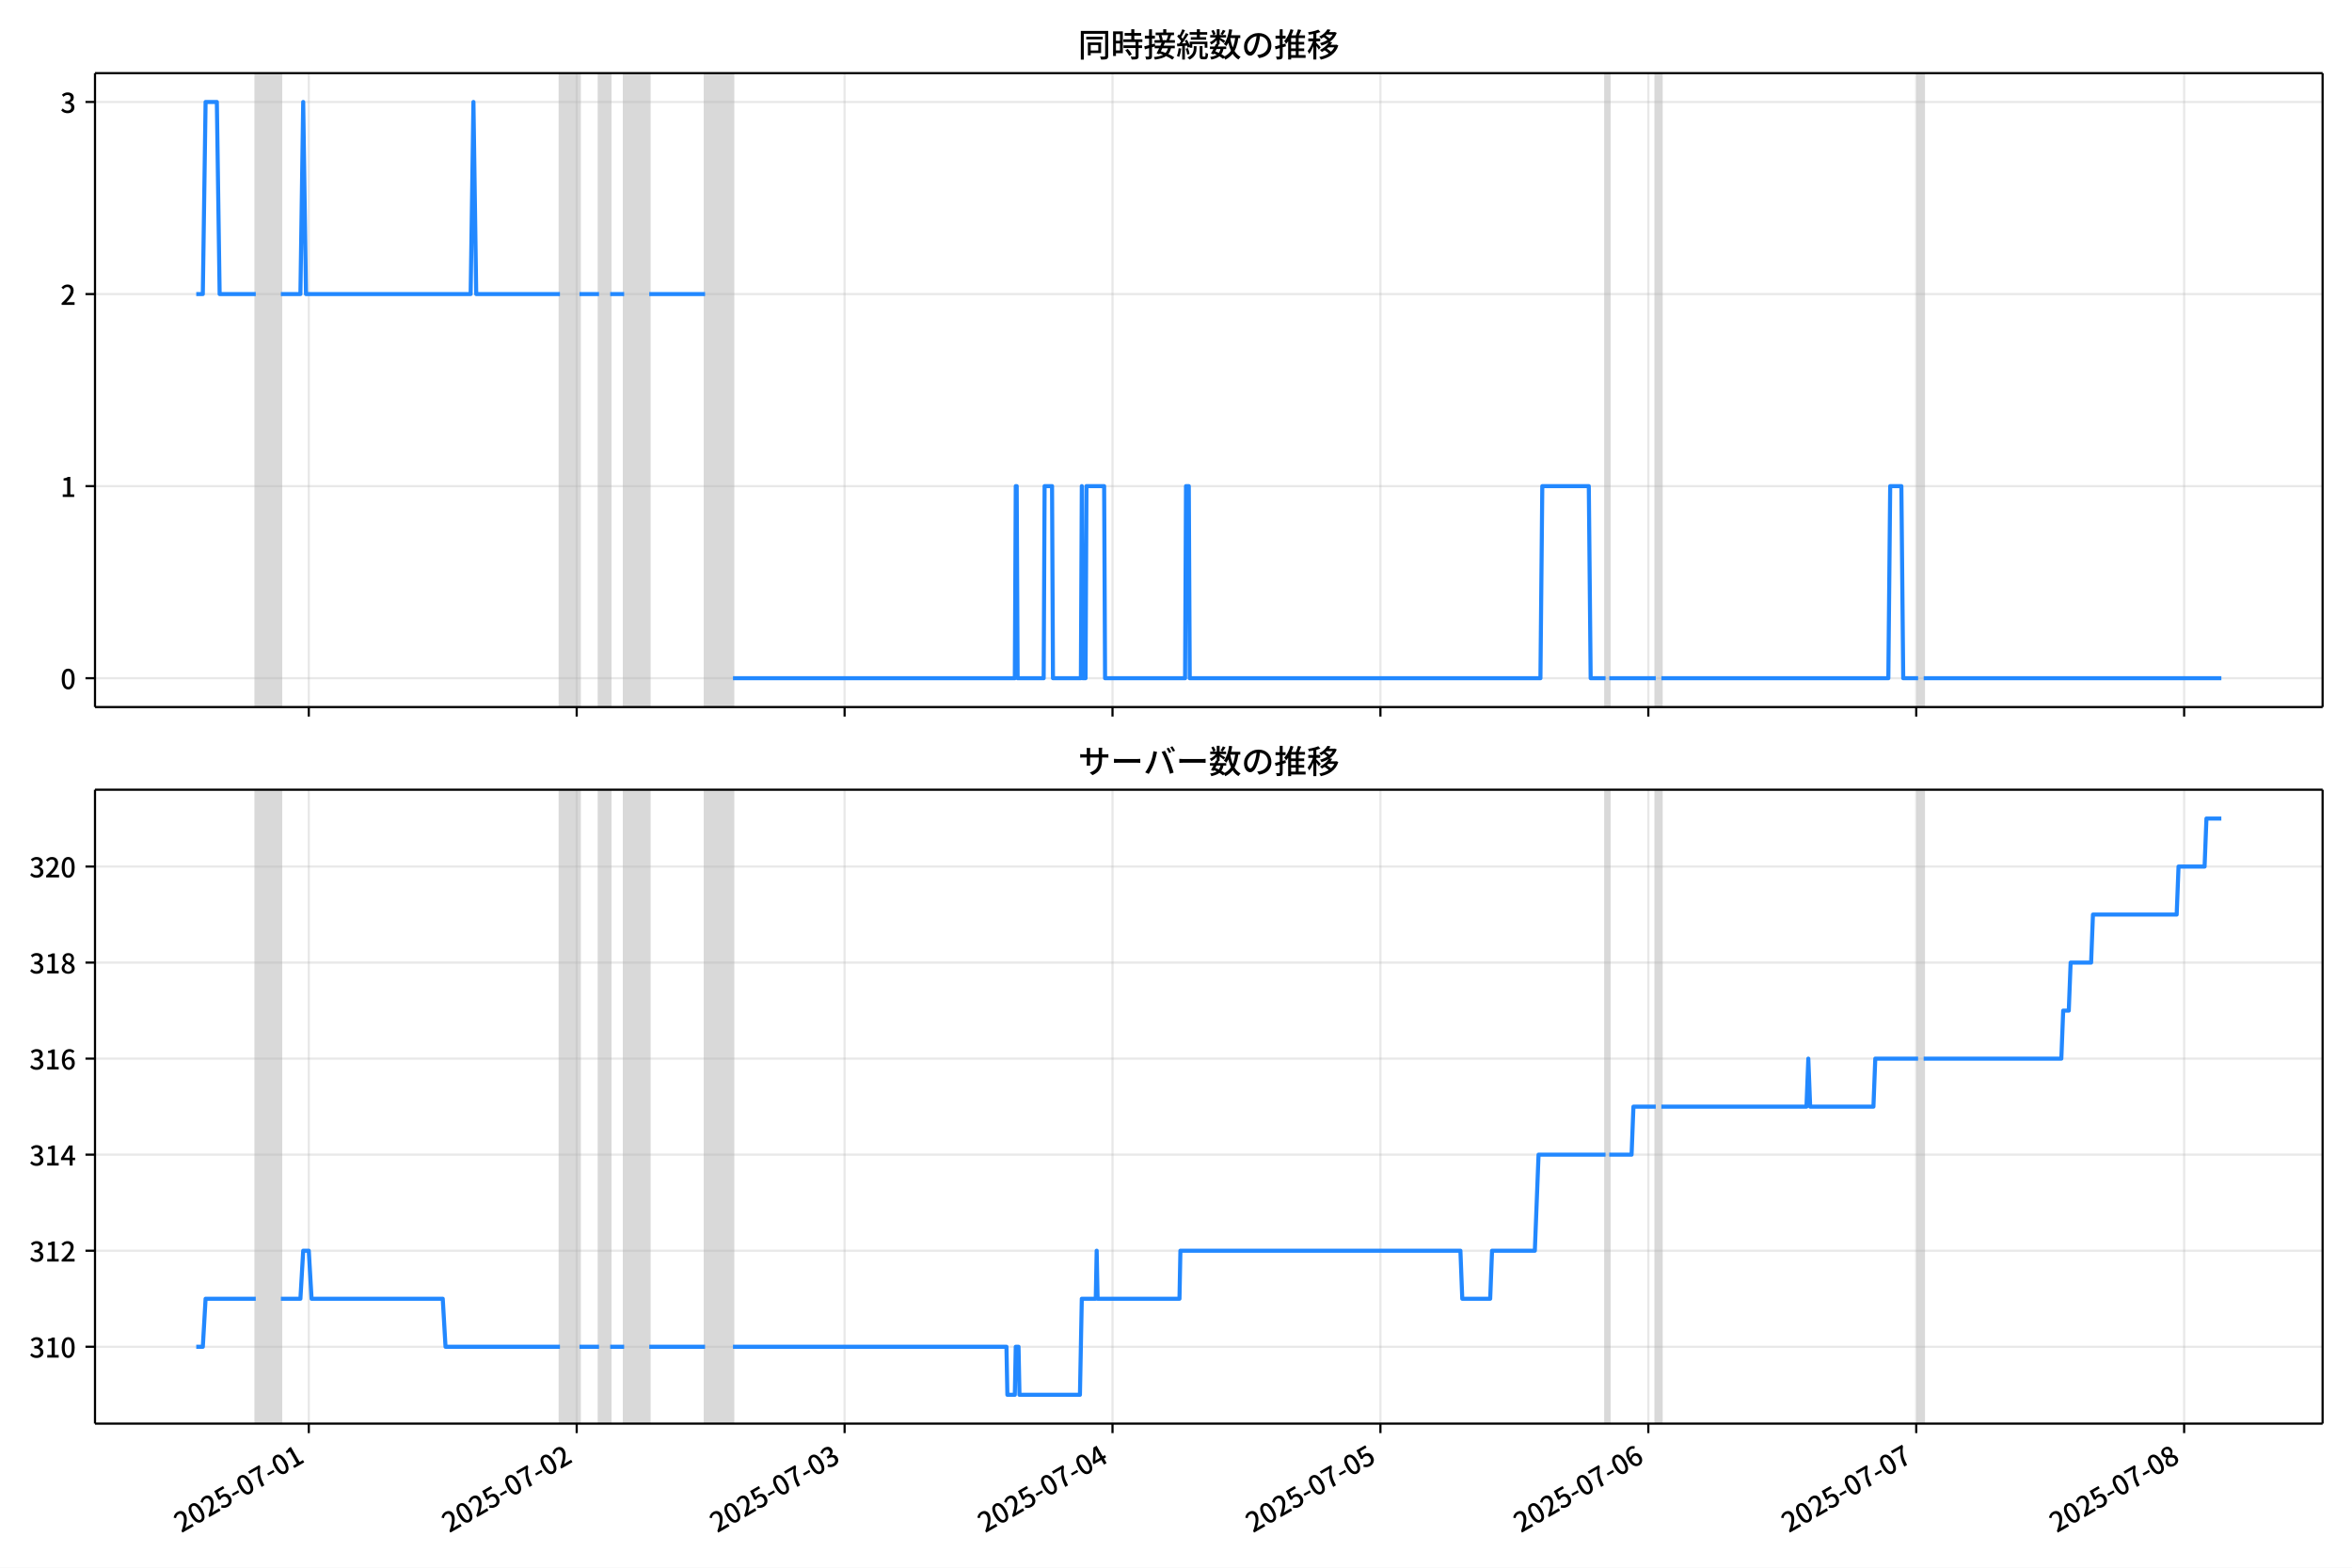
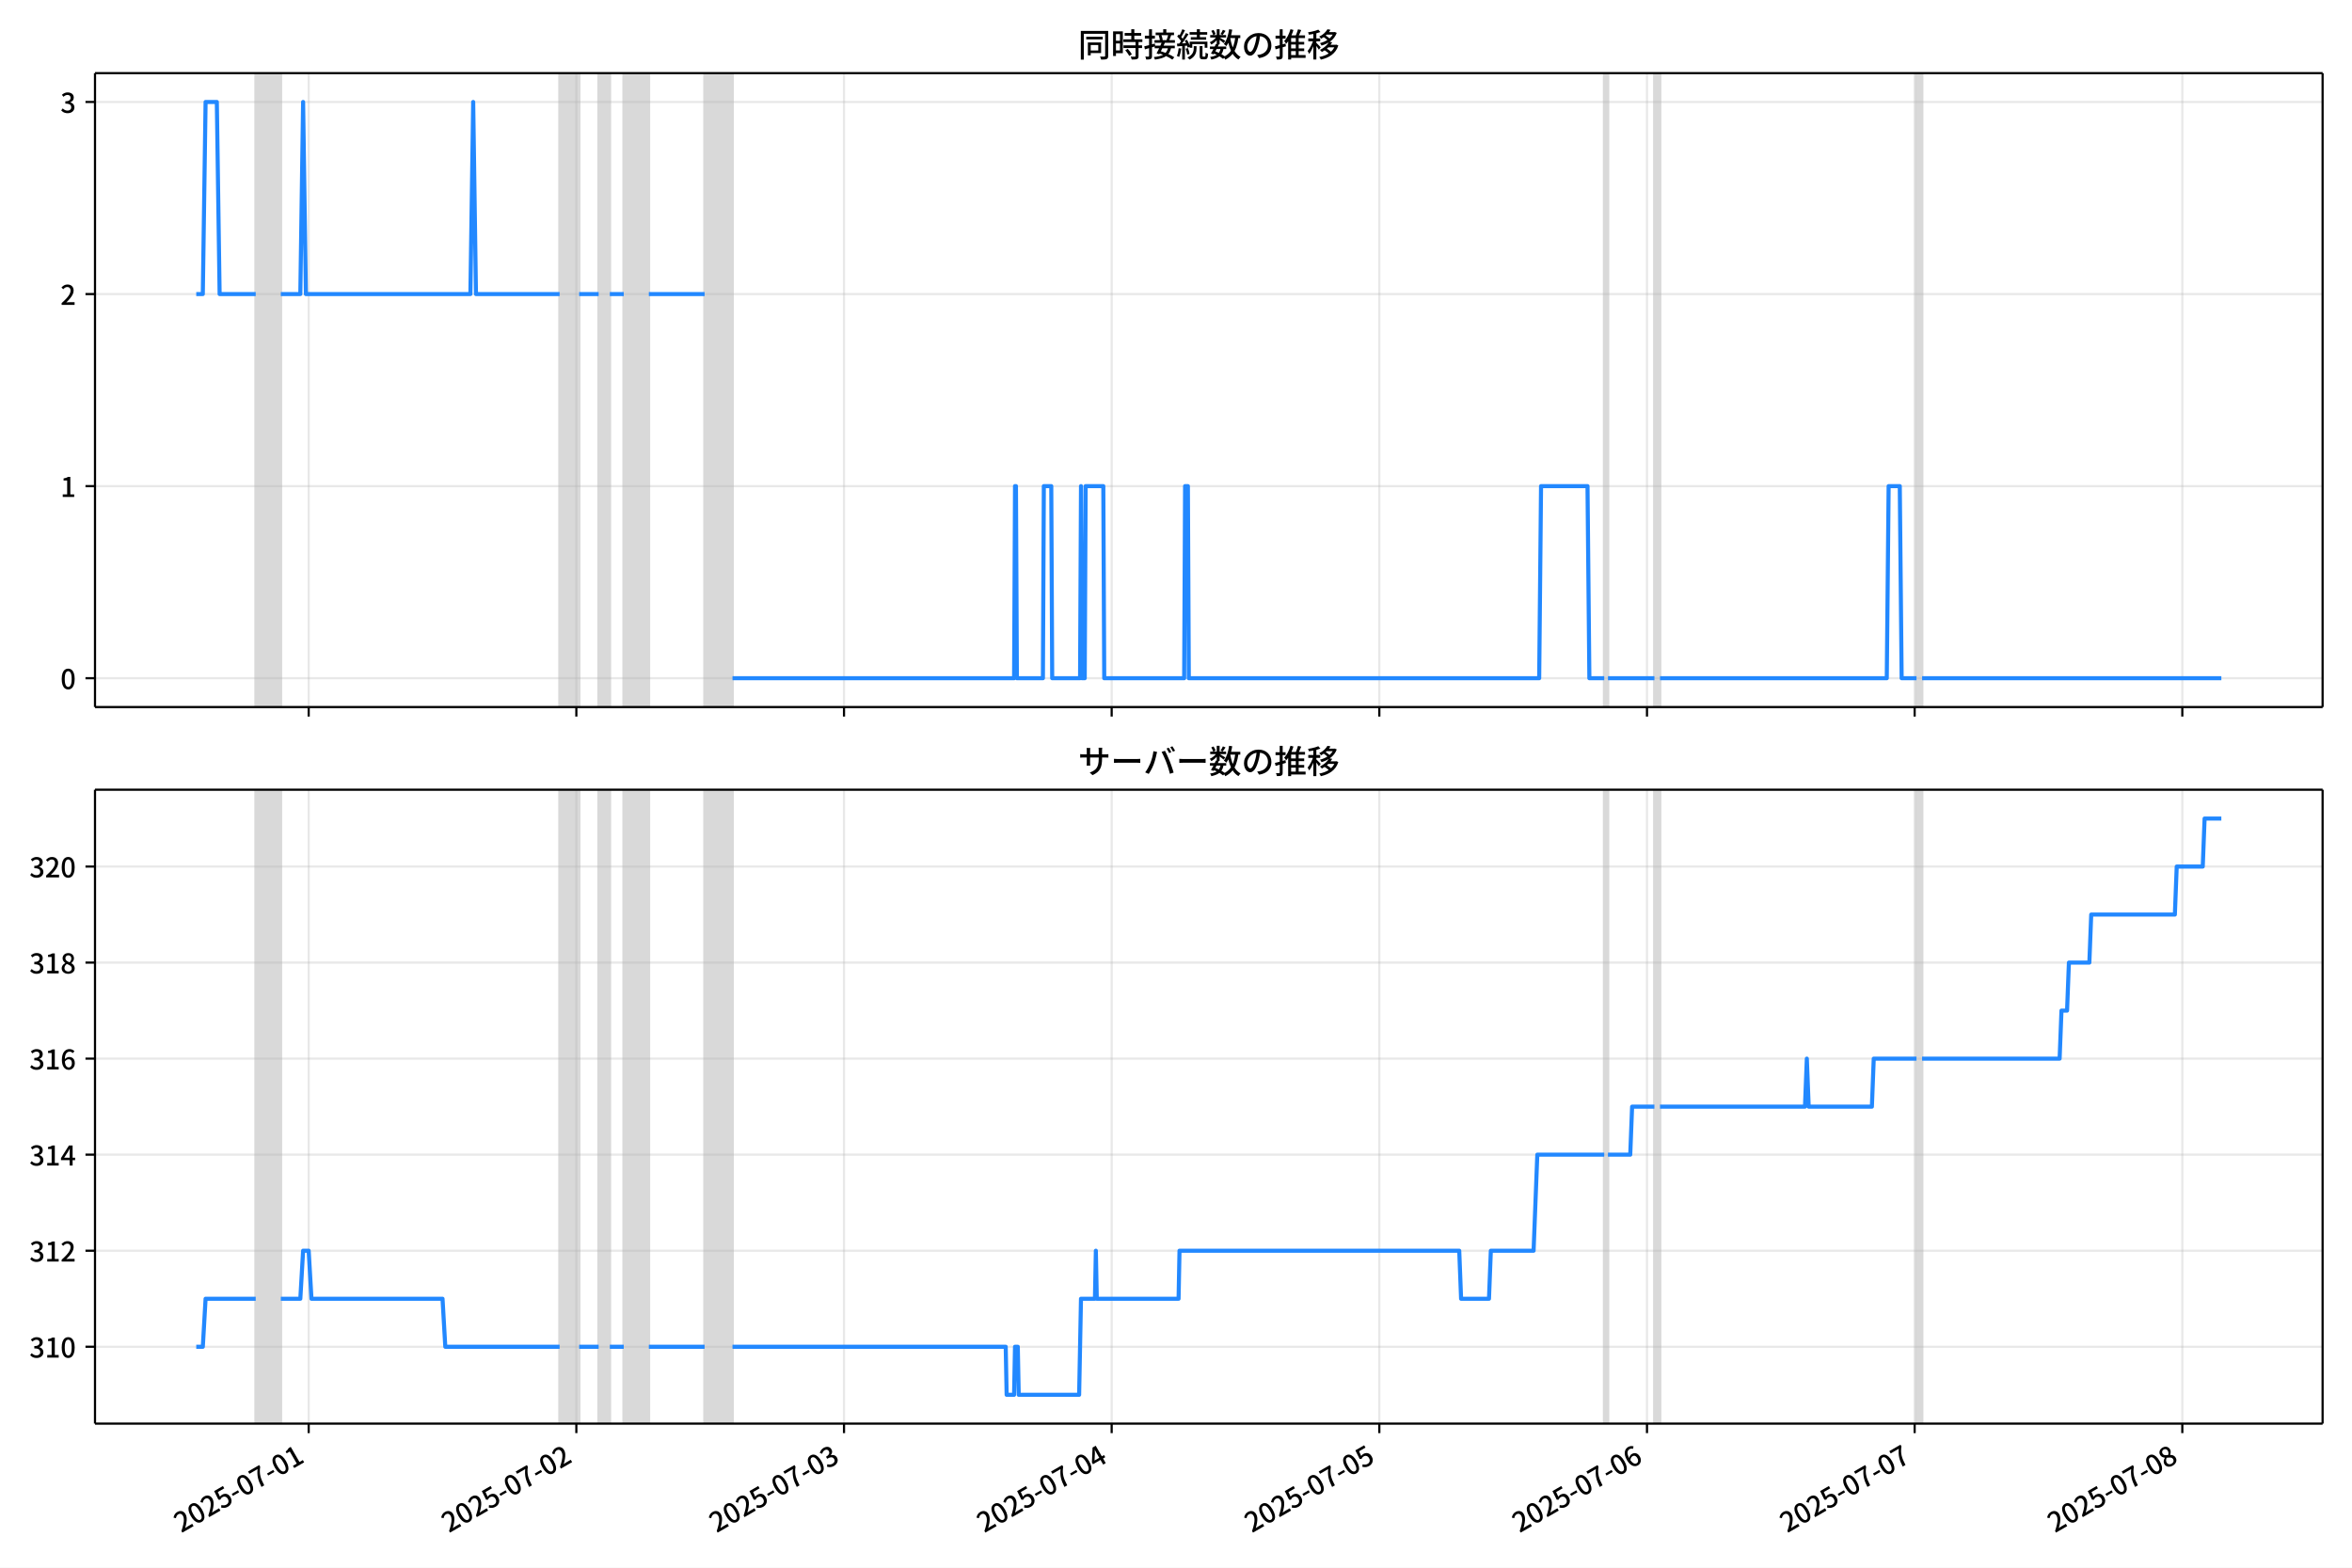
<svg xmlns="http://www.w3.org/2000/svg" xmlns:xlink="http://www.w3.org/1999/xlink" version="1.1" viewBox="0 0 864 576">
  <defs>
    <style type="text/css">*{stroke-linejoin: round; stroke-linecap: butt}</style>
  </defs>
  <g id="z">
    <g id="aa">
      <path d="m0 576h864v-576h-864z" fill="#fff" />
    </g>
    <g id="ab">
      <g id="ac">
        <path d="m34.9 259.78h818.3v-232.9h-818.3z" fill="#fff" />
      </g>
      <g id="ad">
-         <path d="m93.955 259.78h9.226v-232.9h-9.226z" clip-path="url(#c)" fill="#808080" opacity=".3" stroke="#808080" />
+         <path d="m93.935 259.78h9.218v-232.9h-9.218z" clip-path="url(#c)" fill="#808080" opacity=".3" stroke="#808080" />
      </g>
      <g id="ae">
-         <path d="m205.7 259.78h7.176v-232.9h-7.176z" clip-path="url(#c)" fill="#808080" opacity=".3" stroke="#808080" />
+         <path d="m205.57 259.78h7.17v-232.9h-7.17z" clip-path="url(#c)" fill="#808080" opacity=".3" stroke="#808080" />
      </g>
      <g id="af">
-         <path d="m220.05 259.78h4.101v-232.9h-4.101z" clip-path="url(#c)" fill="#808080" opacity=".3" stroke="#808080" />
+         <path d="m219.91 259.78h4.097v-232.9h-4.097z" clip-path="url(#c)" fill="#808080" opacity=".3" stroke="#808080" />
      </g>
      <g id="ag">
-         <path d="m229.28 259.78h9.226v-232.9h-9.226z" clip-path="url(#c)" fill="#808080" opacity=".3" stroke="#808080" />
+         <path d="m229.13 259.78h9.218v-232.9h-9.218z" clip-path="url(#c)" fill="#808080" opacity=".3" stroke="#808080" />
      </g>
      <g id="ah">
-         <path d="m259 259.78h10.252v-232.9h-10.252z" clip-path="url(#c)" fill="#808080" opacity=".3" stroke="#808080" />
+         <path d="m258.83 259.78h10.242v-232.9h-10.242z" clip-path="url(#c)" fill="#808080" opacity=".3" stroke="#808080" />
      </g>
      <g id="ai">
-         <path d="m589.79 259.78h1.367v-232.9h-1.367z" clip-path="url(#c)" fill="#808080" opacity=".3" stroke="#808080" />
+         <path d="m589.31 259.78h1.366v-232.9h-1.366z" clip-path="url(#c)" fill="#808080" opacity=".3" stroke="#808080" />
      </g>
      <g id="aj">
-         <path d="m608.24 259.78h2.05v-232.9h-2.05z" clip-path="url(#c)" fill="#808080" opacity=".3" stroke="#808080" />
+         <path d="m607.75 259.78h2.048v-232.9h-2.048z" clip-path="url(#c)" fill="#808080" opacity=".3" stroke="#808080" />
      </g>
      <g id="ak">
-         <path d="m704.6 259.78h2.05v-232.9h-2.05z" clip-path="url(#c)" fill="#808080" opacity=".3" stroke="#808080" />
+         <path d="m704.02 259.78h2.048v-232.9h-2.048z" clip-path="url(#c)" fill="#808080" opacity=".3" stroke="#808080" />
      </g>
      <g id="al">
        <g id="am">
          <g id="an">
-             <path d="m113.43 259.78v-232.9" clip-path="url(#c)" fill="none" stroke="#b0b0b0" stroke-linecap="square" stroke-opacity=".3" stroke-width=".8" />
+             <path d="m113.4 259.78v-232.9" clip-path="url(#c)" fill="none" stroke="#b0b0b0" stroke-linecap="square" stroke-opacity=".3" stroke-width=".8" />
          </g>
          <g id="ao">
            <defs>
              <path id="e" d="m0 0v3.5" stroke="#000" stroke-width=".8" />
            </defs>
-             <use x="113.433" y="259.778" stroke="#000000" stroke-width=".8" xlink:href="#e" />
+             <use x="113.395" y="259.778" stroke="#000000" stroke-width=".8" xlink:href="#e" />
          </g>
        </g>
        <g id="ap">
          <g id="aq">
-             <path d="m211.85 259.78v-232.9" clip-path="url(#c)" fill="none" stroke="#b0b0b0" stroke-linecap="square" stroke-opacity=".3" stroke-width=".8" />
+             <path d="m211.72 259.78v-232.9" clip-path="url(#c)" fill="none" stroke="#b0b0b0" stroke-linecap="square" stroke-opacity=".3" stroke-width=".8" />
          </g>
          <g id="ar">
-             <use x="211.848" y="259.778" stroke="#000000" stroke-width=".8" xlink:href="#e" />
+             <use x="211.719" y="259.778" stroke="#000000" stroke-width=".8" xlink:href="#e" />
          </g>
        </g>
        <g id="as">
          <g id="at">
-             <path d="m310.26 259.78v-232.9" clip-path="url(#c)" fill="none" stroke="#b0b0b0" stroke-linecap="square" stroke-opacity=".3" stroke-width=".8" />
+             <path d="m310.04 259.78v-232.9" clip-path="url(#c)" fill="none" stroke="#b0b0b0" stroke-linecap="square" stroke-opacity=".3" stroke-width=".8" />
          </g>
          <g id="au">
-             <use x="310.262" y="259.778" stroke="#000000" stroke-width=".8" xlink:href="#e" />
+             <use x="310.044" y="259.778" stroke="#000000" stroke-width=".8" xlink:href="#e" />
          </g>
        </g>
        <g id="av">
          <g id="aw">
-             <path d="m408.68 259.78v-232.9" clip-path="url(#c)" fill="none" stroke="#b0b0b0" stroke-linecap="square" stroke-opacity=".3" stroke-width=".8" />
+             <path d="m408.37 259.78v-232.9" clip-path="url(#c)" fill="none" stroke="#b0b0b0" stroke-linecap="square" stroke-opacity=".3" stroke-width=".8" />
          </g>
          <g id="ax">
-             <use x="408.677" y="259.778" stroke="#000000" stroke-width=".8" xlink:href="#e" />
+             <use x="408.368" y="259.778" stroke="#000000" stroke-width=".8" xlink:href="#e" />
          </g>
        </g>
        <g id="ay">
          <g id="az">
-             <path d="m507.09 259.78v-232.9" clip-path="url(#c)" fill="none" stroke="#b0b0b0" stroke-linecap="square" stroke-opacity=".3" stroke-width=".8" />
+             <path d="m506.69 259.78v-232.9" clip-path="url(#c)" fill="none" stroke="#b0b0b0" stroke-linecap="square" stroke-opacity=".3" stroke-width=".8" />
          </g>
          <g id="ba">
-             <use x="507.092" y="259.778" stroke="#000000" stroke-width=".8" xlink:href="#e" />
+             <use x="506.693" y="259.778" stroke="#000000" stroke-width=".8" xlink:href="#e" />
          </g>
        </g>
        <g id="bb">
          <g id="bc">
-             <path d="m605.51 259.78v-232.9" clip-path="url(#c)" fill="none" stroke="#b0b0b0" stroke-linecap="square" stroke-opacity=".3" stroke-width=".8" />
+             <path d="m605.02 259.78v-232.9" clip-path="url(#c)" fill="none" stroke="#b0b0b0" stroke-linecap="square" stroke-opacity=".3" stroke-width=".8" />
          </g>
          <g id="bd">
-             <use x="605.506" y="259.778" stroke="#000000" stroke-width=".8" xlink:href="#e" />
+             <use x="605.017" y="259.778" stroke="#000000" stroke-width=".8" xlink:href="#e" />
          </g>
        </g>
        <g id="be">
          <g id="bf">
-             <path d="m703.92 259.78v-232.9" clip-path="url(#c)" fill="none" stroke="#b0b0b0" stroke-linecap="square" stroke-opacity=".3" stroke-width=".8" />
+             <path d="m703.34 259.78v-232.9" clip-path="url(#c)" fill="none" stroke="#b0b0b0" stroke-linecap="square" stroke-opacity=".3" stroke-width=".8" />
          </g>
          <g id="bg">
-             <use x="703.921" y="259.778" stroke="#000000" stroke-width=".8" xlink:href="#e" />
+             <use x="703.341" y="259.778" stroke="#000000" stroke-width=".8" xlink:href="#e" />
          </g>
        </g>
        <g id="bh">
          <g id="bi">
-             <path d="m802.34 259.78v-232.9" clip-path="url(#c)" fill="none" stroke="#b0b0b0" stroke-linecap="square" stroke-opacity=".3" stroke-width=".8" />
+             <path d="m801.67 259.78v-232.9" clip-path="url(#c)" fill="none" stroke="#b0b0b0" stroke-linecap="square" stroke-opacity=".3" stroke-width=".8" />
          </g>
          <g id="bj">
-             <use x="802.336" y="259.778" stroke="#000000" stroke-width=".8" xlink:href="#e" />
+             <use x="801.666" y="259.778" stroke="#000000" stroke-width=".8" xlink:href="#e" />
          </g>
        </g>
      </g>
      <g id="bk">
        <g id="bl">
          <g id="bm">
            <path d="m34.9 249.19h818.3" clip-path="url(#c)" fill="none" stroke="#b0b0b0" stroke-linecap="square" stroke-opacity=".3" stroke-width=".8" />
          </g>
          <g id="bn">
            <defs>
              <path id="g" d="m0 0h-3.5" stroke="#000" stroke-width=".8" />
            </defs>
            <use x="34.9" y="249.191" stroke="#000000" stroke-width=".8" xlink:href="#g" />
          </g>
          <g id="bo">
            <g transform="translate(22.2 253.18) scale(.1 -.1)">
              <defs>
                <path id="a" transform="scale(.015625)" d="m1830-90q-460 0-806 275-346 276-535 823-188 547-188 1366 0 820 188 1357 189 538 535 803 346 266 806 266 461 0 800-269 340-269 528-803 189-534 189-1354 0-819-189-1366-188-547-528-823-339-275-800-275zm0 589q237 0 422 185 186 186 288 599 103 413 103 1091 0 679-103 1082-102 403-288 582-185 180-422 180-236 0-422-180-186-179-292-582-105-403-105-1082 0-678 105-1091 106-413 292-599 186-185 422-185z" />
              </defs>
              <use xlink:href="#a" />
            </g>
          </g>
        </g>
        <g id="bp">
          <g id="bq">
            <path d="m34.9 178.62h818.3" clip-path="url(#c)" fill="none" stroke="#b0b0b0" stroke-linecap="square" stroke-opacity=".3" stroke-width=".8" />
          </g>
          <g id="br">
            <use x="34.9" y="178.616" stroke="#000000" stroke-width=".8" xlink:href="#g" />
          </g>
          <g id="bs">
            <g transform="translate(22.2 182.6) scale(.1 -.1)">
              <defs>
                <path id="k" transform="scale(.015625)" d="m544 0v608h1037v3277h-845v467q333 58 579 147 247 90 451 218h557v-4109h915v-608h-2694z" />
              </defs>
              <use xlink:href="#k" />
            </g>
          </g>
        </g>
        <g id="bt">
          <g id="bu">
            <path d="m34.9 108.04h818.3" clip-path="url(#c)" fill="none" stroke="#b0b0b0" stroke-linecap="square" stroke-opacity=".3" stroke-width=".8" />
          </g>
          <g id="bv">
            <use x="34.9" y="108.041" stroke="#000000" stroke-width=".8" xlink:href="#g" />
          </g>
          <g id="bw">
            <g transform="translate(22.2 112.03) scale(.1 -.1)">
              <defs>
                <path id="d" transform="scale(.015625)" d="m282 0v429q697 621 1164 1136 468 515 701 956 234 442 234 826 0 256-87 451-86 196-262 301-176 106-445 106-275 0-506-151-230-150-422-368l-416 410q301 333 637 518 336 186 803 186 429 0 749-176t496-493 176-745q0-455-224-919t-615-935q-390-470-889-950 186 20 394 36t374 16h1184v-634h-3046z" />
              </defs>
              <use xlink:href="#d" />
            </g>
          </g>
        </g>
        <g id="bx">
          <g id="by">
            <path d="m34.9 37.466h818.3" clip-path="url(#c)" fill="none" stroke="#b0b0b0" stroke-linecap="square" stroke-opacity=".3" stroke-width=".8" />
          </g>
          <g id="bz">
            <use x="34.9" y="37.466" stroke="#000000" stroke-width=".8" xlink:href="#g" />
          </g>
          <g id="ca">
            <g transform="translate(22.2 41.451) scale(.1 -.1)">
              <defs>
                <path id="j" transform="scale(.015625)" d="m1715-90q-371 0-656 90t-503 240q-217 150-377 323l359 474q211-205 479-359 269-153 634-153 269 0 467 92 199 93 311 266t112 423q0 256-125 451t-429 300q-304 106-835 106v551q467 0 732 105 266 106 384 291 119 186 119 423 0 307-192 489-192 183-531 183-269 0-503-119-233-118-438-316l-384 460q282 256 614 413 333 157 737 157 422 0 748-144 327-144 512-413 186-269 186-659 0-403-221-685-221-281-592-422v-26q269-70 490-227t349-400 128-557q0-422-215-726-214-304-573-468-358-163-787-163z" />
              </defs>
              <use xlink:href="#j" />
            </g>
          </g>
        </g>
      </g>
      <g id="cb">
-         <path d="m72.095 108.04h2.407l1.023-70.575h4.135l1.027 70.575h13.268m9.226 0h7.176l1.025-70.575 1.025 70.575h60.484l1.025-70.575 1.025 70.575h30.755m7.176 0h7.176m4.101 0h5.126m9.226 0h20.503m10.252 141.15h103.54l.342-70.575h.342l.342 70.575h9.568l.342-70.575h2.734l.342 70.575h10.252l.342-70.575.342 70.575h1.025l.342-70.575h6.493l.342 70.575h29.388l.342-70.575h1.025l.342 70.575h128.83l.683-70.575h17.086l.683 70.575h5.468m1.367 0h17.086m2.05 0h83.379l.683-70.575h4.101l.683 70.575h5.468m2.05 0h109.35v0" clip-path="url(#c)" fill="none" stroke="#28f" stroke-linecap="square" stroke-width="1.5" />
+         <path d="m72.095 108.04h2.405l1.022-70.575h4.131l1.026 70.575h13.256m9.218 0h7.17l1.024-70.575 1.024 70.575h60.429l1.024-70.575 1.024 70.575h30.726m7.17 0h7.17m4.097 0h5.121m9.218 0h20.484m10.242 141.15h103.45l.341-70.575h.341l.341 70.575h9.559l.341-70.575h2.731l.341 70.575h10.242l.341-70.575.341 70.575h1.024l.341-70.575h6.487l.341 70.575h29.361l.341-70.575h1.024l.341 70.575h128.71l.683-70.575h17.07l.683 70.575h5.463m1.366 0h17.07m2.048 0h83.303l.683-70.575h4.097l.683 70.575h5.463m2.048 0h109.93v0" clip-path="url(#c)" fill="none" stroke="#28f" stroke-linecap="square" stroke-width="1.5" />
      </g>
      <g id="cc">
        <path d="m34.9 259.78v-232.9" fill="none" stroke="#000" stroke-linecap="square" stroke-width=".8" />
      </g>
      <g id="cd">
        <path d="m853.2 259.78v-232.9" fill="none" stroke="#000" stroke-linecap="square" stroke-width=".8" />
      </g>
      <g id="ce">
        <path d="m34.9 259.78h818.3" fill="none" stroke="#000" stroke-linecap="square" stroke-width=".8" />
      </g>
      <g id="cf">
        <path d="m34.9 26.88h818.3" fill="none" stroke="#000" stroke-linecap="square" stroke-width=".8" />
      </g>
      <g id="cg">
        <g transform="translate(396.05 20.88) scale(.12 -.12)">
          <defs>
            <path id="w" transform="scale(.015625)" d="m1587 3936h3232v-518h-3232v518zm320-1114h557v-2534h-557v2534zm301 0h2291v-2086h-2291v512h1734v1069h-1734v505zm-1683 2260h5113v-570h-4524v-5056h-589v5626zm4768 0h595v-4896q0-250-67-397t-227-218q-160-77-426-96t-675-19q-13 83-45 192t-77 218q-45 108-89 185 281-13 527-13 247 0 330 0 83 7 118 42 36 35 36 112v4890z" />
            <path id="u" transform="scale(.015625)" d="m2714 4672h3238v-525h-3238v525zm-244-1235h3712v-538h-3712v538zm20-1184h3635v-531h-3635v531zm1523 3155h595v-2310h-595v2310zm832-2451h589v-2823q0-230-61-364-61-135-227-199-167-70-423-86t-633-16q-20 121-78 285-57 163-121 284 275-6 509-9t310-3q77 6 106 28 29 23 29 93v2810zm-2023-1677 487 282q153-160 313-352t294-381q135-189 206-343l-519-313q-64 153-189 348-124 196-278 394-154 199-314 365zm-2086 3718h1619v-4281h-1619v544h1056v3187h-1056v550zm32-1843h1293v-537h-1293v537zm-320 1843h563v-4832h-563v4832z" />
            <path id="v" transform="scale(.015625)" d="m3866 5408h614v-870h-614v870zm-1479-653h3597v-518h-3597v518zm-230-1485h4e3v-518h-4e3v518zm825 922 519 102q64-160 121-342 58-182 96-352 39-170 45-304l-544-128q-6 134-42 313-35 180-83 365-48 186-112 346zm1856 109 589-71q-96-275-202-557-105-281-195-486l-518 77q58 147 122 329 64 183 118 372t86 336zm-2643-2106h3943v-518h-3943v518zm1408 685 602-115q-167-371-362-784t-390-797-362-685l-525 179q160 288 346 666t368 784 323 752zm-659-2157 358 403q352-102 733-240 381-137 752-304 371-166 697-336 327-169 558-329l-384-461q-218 160-532 336-313 176-685 345-371 170-755 323-384 154-742 263zm1894 1114 583-71q-122-550-353-944-230-393-604-662t-922-435q-547-167-1296-269-25 128-93 269-67 141-137 230 678 64 1168 192t819 349q330 221 531 550 202 330 304 791zm-4684 217q396 90 953 240 557 151 1120 311l77-544q-525-154-1053-311-528-156-963-284l-134 588zm121 2093h1965v-563h-1965v563zm819 1248h576v-5229q0-236-51-374t-192-208q-141-77-355-99-214-23-541-16-13 115-64 288t-109 294q205-6 381-6t234 0q64 0 92 28 29 29 29 93v5229z" />
            <path id="t" transform="scale(.015625)" d="m4058 5408h595v-1798h-595v1798zm-1415-563h3443v-499h-3443v499zm231-992h3008v-499h-3008v499zm-224-877h3475v-1203h-531v729h-2432v-729h-512v1203zm1964-877h551v-1881q0-122 22-157 23-35 106-35 25 0 92 0 68 0 135 0t99 0q51 0 83 54t45 224 19 515q90-70 234-131t259-93q-19-429-83-662-64-234-183-326-118-93-316-93-39 0-103 0t-134 0-138 0q-67 0-99 0-237 0-365 64t-176 218q-48 153-48 422v1881zm-1164-6h550v-455q0-243-48-528-48-284-186-579-137-294-409-572-272-279-727-503-70 90-192 208-121 118-230 195 416 205 665 438 250 234 371 474 122 240 164 467 42 228 42 413v442zm-2240 3309 524-192q-121-244-259-503-137-259-275-496t-259-416l-410 173q122 186 246 438 125 253 240 515 116 263 193 481zm716-743 500-230q-224-359-496-756-272-396-548-764-275-368-518-650l-358 205q179 211 377 483 199 272 387 569 189 298 358 592 170 295 298 551zm-1721-665 307 403q166-154 339-340 173-185 320-364t224-327l-326-460q-77 160-218 348-141 189-314 384-172 196-332 356zm1485-832 435 179q128-211 249-458 122-246 215-474 93-227 137-412l-473-211q-32 185-119 422-86 237-201 486-115 250-243 468zm-1530-583q422 26 998 54 576 29 1184 68l7-499q-570-45-1127-84-556-38-992-70l-70 531zm1702-992 436 135q121-276 214-596t118-556l-454-148q-26 237-112 563-86 327-202 602zm-1363 109 499-83q-57-455-163-897-105-441-253-748-51 32-134 73-83 42-170 83-86 42-144 62 148 294 234 697t131 813zm691 627h525v-2861h-525v2861z" />
            <path id="m" transform="scale(.015625)" d="m224 2022h3187v-499h-3187v499zm51 2247h3111v-487h-3111v487zm1127-1735 563-121q-154-320-333-672t-352-679q-173-326-326-582l-532 173q148 243 324 566t345 669q170 346 311 646zm934-832 563-64q-89-480-262-838t-461-614-701-432-976-298q-25 128-99 269t-157 237q659 102 1085 303 426 202 666 554t342 883zm422 3597 519-211q-147-218-298-436-150-217-278-377l-403 186q121 173 252 413 132 240 208 425zm-1203 109h563v-2957h-563v2957zm-1075-320 448 186q134-192 246-420 112-227 157-393l-467-211q-38 172-147 406t-237 432zm1094-1050 397-236q-160-263-400-529-240-265-519-489-278-224-553-378-51 103-141 237-89 135-179 218 269 109 534 294 266 186 493 416 228 231 368 467zm487-204q83-45 246-145 163-99 352-211t346-211 221-150l-327-423q-83 77-230 198-147 122-317 253-170 132-327 250-156 119-259 189l295 250zm1798 396h2311v-556h-2311v556zm115 1178 615-90q-103-640-263-1235t-384-1101q-224-505-512-889-44 57-134 134t-186 157-166 125q275 339 473 796 199 458 340 995 141 538 217 1108zm1223-1510 614-58q-147-1101-445-1940-297-838-813-1443-515-604-1321-1014-26 71-90 177-64 105-134 208-70 102-128 159 742 346 1212 880 471 535 730 1290 260 755 375 1741zm-1005-135q134-851 387-1597 253-745 659-1305 407-560 1002-874-70-57-154-150-83-93-154-189-70-96-121-179-633 371-1056 988-422 618-688 1434-265 816-425 1783l550 89zm-3309-3065 327 416q377-148 754-330 378-182 701-378 324-195 548-368l-416-435q-211 179-519 378-307 198-666 383-358 186-729 334z" />
            <path id="s" transform="scale(.015625)" d="m3686 4378q-64-493-163-1041-99-547-265-1084-192-653-432-1104t-522-688-595-237q-320 0-596 221-275 221-448 621-172 400-172 931 0 537 220 1017 221 480 611 851 391 372 909 583 519 211 1121 211 576 0 1040-186 464-185 793-515 330-329 502-771 173-441 173-941 0-672-278-1194-278-521-816-851-538-329-1318-444l-378 601q166 20 307 42t263 48q307 70 585 217 279 148 496 375 218 227 342 534 125 308 125 692t-122 713q-121 330-358 573-236 243-582 380-346 138-781 138-525 0-935-186-409-185-694-489-284-304-432-656-147-352-147-678 0-365 89-605 90-240 224-355 135-115 276-115t288 144 297 457q151 314 298 800 147 461 246 982 100 522 145 1021l684-12z" />
            <path id="n" transform="scale(.015625)" d="m2995 2925h2893v-519h-2893v519zm0-1280h2893v-519h-2893v519zm-64-1299h3232v-557h-3232v557zm1312 3577h563v-3763h-563v3763zm429 1466 634-141q-154-390-340-794-185-403-339-684l-512 140q103 199 208 458 106 259 195 528 90 269 154 493zm-1472 25 582-147q-153-518-371-1018-217-499-483-931t-573-758q-38 64-109 160-70 96-147 198-77 103-141 160 416 416 733 1034t509 1302zm128-1203h2720v-537h-2720v-4205h-582v4422l313 320h269zm-3174-2157q396 90 953 240 557 151 1120 311l77-544q-525-154-1053-311-528-156-963-284l-134 588zm121 2093h1965v-563h-1965v563zm819 1248h576v-5229q0-236-51-374t-192-208q-141-77-355-99-214-23-541-16-13 115-64 288t-109 294q205-6 381-6t234 0q64 0 92 28 29 29 29 93v5229z" />
            <path id="l" transform="scale(.015625)" d="m4051 5402 595-109q-281-493-729-941t-1107-806q-39 64-106 144t-141 153q-73 74-137 119 608 288 1011 678t614 762zm-77-557h1511v-493h-1863l352 493zm1293 0h109l109 25 384-179q-192-505-496-905t-695-701q-390-301-845-519-454-217-947-358-44 109-137 253t-176 227q448 109 867 294 419 186 777 445 359 259 631 592t419 730v96zm-1990-954 377 307q167-96 336-218 170-121 320-249 151-128 247-237l-397-332q-90 108-237 236t-317 259q-169 132-329 234zm1107-934 595-109q-307-538-803-1031-496-492-1232-876-38 64-102 144t-138 156q-74 77-138 116 455 217 807 483t604 554q253 288 407 563zm-90-589h1460v-506h-1818l358 506zm1268 0h121l109 26 384-167q-192-614-531-1075t-787-794q-448-332-983-553-534-221-1129-355-45 115-132 269-86 153-176 249 551 96 1043 285 493 189 903 473 410 285 714 669t464 883v90zm-2132-1056 410 339q186-102 384-237 198-134 371-275t282-269l-435-371q-103 128-270 272-166 144-361 288t-381 253zm-2150 3533h589v-5376h-589v5376zm-992-1242h2336v-569h-2336v569zm1024-224 365-160q-96-339-231-707-134-368-291-727-157-358-336-672-179-313-365-537-44 128-134 291t-160 272q173 192 339 457 167 266 323 570 157 304 282 618t208 595zm941 1946 416-467q-314-122-695-221-380-99-784-173-403-74-780-131-20 102-71 236-51 135-102 231 358 58 732 138 375 80 711 179t573 208zm-397-2579q58-45 179-170 122-125 266-266 144-140 259-265t160-183l-352-473q-58 102-157 255-99 154-218 317-118 164-227 311-108 147-185 237l275 237z" />
          </defs>
          <use xlink:href="#w" />
          <use transform="translate(100)" xlink:href="#u" />
          <use transform="translate(200)" xlink:href="#v" />
          <use transform="translate(300)" xlink:href="#t" />
          <use transform="translate(400)" xlink:href="#m" />
          <use transform="translate(500)" xlink:href="#s" />
          <use transform="translate(600)" xlink:href="#n" />
          <use transform="translate(700)" xlink:href="#l" />
        </g>
      </g>
    </g>
    <g id="ch">
      <g id="ci">
        <path d="m34.9 523.06h818.3v-232.9h-818.3z" fill="#fff" />
      </g>
      <g id="cj">
-         <path d="m93.955 523.06h9.226v-232.9h-9.226z" clip-path="url(#b)" fill="#808080" opacity=".3" stroke="#808080" />
+         <path d="m93.935 523.06h9.218v-232.9h-9.218z" clip-path="url(#b)" fill="#808080" opacity=".3" stroke="#808080" />
      </g>
      <g id="ck">
-         <path d="m205.7 523.06h7.176v-232.9h-7.176z" clip-path="url(#b)" fill="#808080" opacity=".3" stroke="#808080" />
+         <path d="m205.57 523.06h7.17v-232.9h-7.17z" clip-path="url(#b)" fill="#808080" opacity=".3" stroke="#808080" />
      </g>
      <g id="cl">
-         <path d="m220.05 523.06h4.101v-232.9h-4.101z" clip-path="url(#b)" fill="#808080" opacity=".3" stroke="#808080" />
+         <path d="m219.91 523.06h4.097v-232.9h-4.097z" clip-path="url(#b)" fill="#808080" opacity=".3" stroke="#808080" />
      </g>
      <g id="cm">
-         <path d="m229.28 523.06h9.226v-232.9h-9.226z" clip-path="url(#b)" fill="#808080" opacity=".3" stroke="#808080" />
+         <path d="m229.13 523.06h9.218v-232.9h-9.218z" clip-path="url(#b)" fill="#808080" opacity=".3" stroke="#808080" />
      </g>
      <g id="cn">
-         <path d="m259 523.06h10.252v-232.9h-10.252z" clip-path="url(#b)" fill="#808080" opacity=".3" stroke="#808080" />
+         <path d="m258.83 523.06h10.242v-232.9h-10.242z" clip-path="url(#b)" fill="#808080" opacity=".3" stroke="#808080" />
      </g>
      <g id="co">
-         <path d="m589.79 523.06h1.367v-232.9h-1.367z" clip-path="url(#b)" fill="#808080" opacity=".3" stroke="#808080" />
+         <path d="m589.31 523.06h1.366v-232.9h-1.366z" clip-path="url(#b)" fill="#808080" opacity=".3" stroke="#808080" />
      </g>
      <g id="cp">
-         <path d="m608.24 523.06h2.05v-232.9h-2.05z" clip-path="url(#b)" fill="#808080" opacity=".3" stroke="#808080" />
+         <path d="m607.75 523.06h2.048v-232.9h-2.048z" clip-path="url(#b)" fill="#808080" opacity=".3" stroke="#808080" />
      </g>
      <g id="cq">
-         <path d="m704.6 523.06h2.05v-232.9h-2.05z" clip-path="url(#b)" fill="#808080" opacity=".3" stroke="#808080" />
+         <path d="m704.02 523.06h2.048v-232.9h-2.048z" clip-path="url(#b)" fill="#808080" opacity=".3" stroke="#808080" />
      </g>
      <g id="cr">
        <g id="cs">
          <g id="ct">
-             <path d="m113.43 523.06v-232.9" clip-path="url(#b)" fill="none" stroke="#b0b0b0" stroke-linecap="square" stroke-opacity=".3" stroke-width=".8" />
+             <path d="m113.4 523.06v-232.9" clip-path="url(#b)" fill="none" stroke="#b0b0b0" stroke-linecap="square" stroke-opacity=".3" stroke-width=".8" />
          </g>
          <g id="cu">
-             <use x="113.433" y="523.055" stroke="#000000" stroke-width=".8" xlink:href="#e" />
+             <use x="113.395" y="523.055" stroke="#000000" stroke-width=".8" xlink:href="#e" />
          </g>
          <g id="cv">
-             <g transform="translate(66.643 563.33) rotate(-30) scale(.1 -.1)">
+             <g transform="translate(66.606 563.33) rotate(-30) scale(.1 -.1)">
              <defs>
                <path id="i" transform="scale(.015625)" d="m1715-90q-365 0-653 90t-506 237q-217 147-383 307l352 480q134-134 294-246t361-183q202-70 452-70 262 0 473 118 212 119 333 346 122 227 122 541 0 460-247 716-246 256-649 256-224 0-384-64t-365-198l-365 237 141 2240h2387v-627h-1747l-109-1204q154 77 307 118 154 42 340 42 397 0 723-160t518-490q192-329 192-847 0-519-224-887t-586-560q-361-192-777-192z" />
                <path id="f" transform="scale(.015625)" d="m301 1536v544h1689v-544h-1689z" />
                <path id="h" transform="scale(.015625)" d="m1235 0q32 646 109 1187t224 1024 384 941 576 938h-2208v627h3027v-455q-409-512-665-989-256-476-397-969t-205-1053-90-1251h-755z" />
              </defs>
              <use xlink:href="#d" />
              <use transform="translate(57)" xlink:href="#a" />
              <use transform="translate(114)" xlink:href="#d" />
              <use transform="translate(171)" xlink:href="#i" />
              <use transform="translate(228)" xlink:href="#f" />
              <use transform="translate(263.7)" xlink:href="#a" />
              <use transform="translate(320.7)" xlink:href="#h" />
              <use transform="translate(377.7)" xlink:href="#f" />
              <use transform="translate(413.4)" xlink:href="#a" />
              <use transform="translate(470.4)" xlink:href="#k" />
            </g>
          </g>
        </g>
        <g id="cw">
          <g id="cx">
-             <path d="m211.85 523.06v-232.9" clip-path="url(#b)" fill="none" stroke="#b0b0b0" stroke-linecap="square" stroke-opacity=".3" stroke-width=".8" />
+             <path d="m211.72 523.06v-232.9" clip-path="url(#b)" fill="none" stroke="#b0b0b0" stroke-linecap="square" stroke-opacity=".3" stroke-width=".8" />
          </g>
          <g id="cy">
-             <use x="211.848" y="523.055" stroke="#000000" stroke-width=".8" xlink:href="#e" />
+             <use x="211.719" y="523.055" stroke="#000000" stroke-width=".8" xlink:href="#e" />
          </g>
          <g id="cz">
-             <g transform="translate(165.06 563.33) rotate(-30) scale(.1 -.1)">
+             <g transform="translate(164.93 563.33) rotate(-30) scale(.1 -.1)">
              <use xlink:href="#d" />
              <use transform="translate(57)" xlink:href="#a" />
              <use transform="translate(114)" xlink:href="#d" />
              <use transform="translate(171)" xlink:href="#i" />
              <use transform="translate(228)" xlink:href="#f" />
              <use transform="translate(263.7)" xlink:href="#a" />
              <use transform="translate(320.7)" xlink:href="#h" />
              <use transform="translate(377.7)" xlink:href="#f" />
              <use transform="translate(413.4)" xlink:href="#a" />
              <use transform="translate(470.4)" xlink:href="#d" />
            </g>
          </g>
        </g>
        <g id="da">
          <g id="db">
-             <path d="m310.26 523.06v-232.9" clip-path="url(#b)" fill="none" stroke="#b0b0b0" stroke-linecap="square" stroke-opacity=".3" stroke-width=".8" />
+             <path d="m310.04 523.06v-232.9" clip-path="url(#b)" fill="none" stroke="#b0b0b0" stroke-linecap="square" stroke-opacity=".3" stroke-width=".8" />
          </g>
          <g id="dc">
-             <use x="310.262" y="523.055" stroke="#000000" stroke-width=".8" xlink:href="#e" />
+             <use x="310.044" y="523.055" stroke="#000000" stroke-width=".8" xlink:href="#e" />
          </g>
          <g id="dd">
-             <g transform="translate(263.47 563.33) rotate(-30) scale(.1 -.1)">
+             <g transform="translate(263.25 563.33) rotate(-30) scale(.1 -.1)">
              <use xlink:href="#d" />
              <use transform="translate(57)" xlink:href="#a" />
              <use transform="translate(114)" xlink:href="#d" />
              <use transform="translate(171)" xlink:href="#i" />
              <use transform="translate(228)" xlink:href="#f" />
              <use transform="translate(263.7)" xlink:href="#a" />
              <use transform="translate(320.7)" xlink:href="#h" />
              <use transform="translate(377.7)" xlink:href="#f" />
              <use transform="translate(413.4)" xlink:href="#a" />
              <use transform="translate(470.4)" xlink:href="#j" />
            </g>
          </g>
        </g>
        <g id="de">
          <g id="df">
-             <path d="m408.68 523.06v-232.9" clip-path="url(#b)" fill="none" stroke="#b0b0b0" stroke-linecap="square" stroke-opacity=".3" stroke-width=".8" />
+             <path d="m408.37 523.06v-232.9" clip-path="url(#b)" fill="none" stroke="#b0b0b0" stroke-linecap="square" stroke-opacity=".3" stroke-width=".8" />
          </g>
          <g id="dg">
-             <use x="408.677" y="523.055" stroke="#000000" stroke-width=".8" xlink:href="#e" />
+             <use x="408.368" y="523.055" stroke="#000000" stroke-width=".8" xlink:href="#e" />
          </g>
          <g id="dh">
-             <g transform="translate(361.89 563.33) rotate(-30) scale(.1 -.1)">
+             <g transform="translate(361.58 563.33) rotate(-30) scale(.1 -.1)">
              <defs>
                <path id="q" transform="scale(.015625)" d="m2170 0v3072q0 192 12 457 13 266 20 458h-26q-90-179-183-365-92-185-195-364l-921-1415h2579v-576h-3328v493l1875 2957h858v-4717h-691z" />
              </defs>
              <use xlink:href="#d" />
              <use transform="translate(57)" xlink:href="#a" />
              <use transform="translate(114)" xlink:href="#d" />
              <use transform="translate(171)" xlink:href="#i" />
              <use transform="translate(228)" xlink:href="#f" />
              <use transform="translate(263.7)" xlink:href="#a" />
              <use transform="translate(320.7)" xlink:href="#h" />
              <use transform="translate(377.7)" xlink:href="#f" />
              <use transform="translate(413.4)" xlink:href="#a" />
              <use transform="translate(470.4)" xlink:href="#q" />
            </g>
          </g>
        </g>
        <g id="di">
          <g id="dj">
-             <path d="m507.09 523.06v-232.9" clip-path="url(#b)" fill="none" stroke="#b0b0b0" stroke-linecap="square" stroke-opacity=".3" stroke-width=".8" />
+             <path d="m506.69 523.06v-232.9" clip-path="url(#b)" fill="none" stroke="#b0b0b0" stroke-linecap="square" stroke-opacity=".3" stroke-width=".8" />
          </g>
          <g id="dk">
-             <use x="507.092" y="523.055" stroke="#000000" stroke-width=".8" xlink:href="#e" />
+             <use x="506.693" y="523.055" stroke="#000000" stroke-width=".8" xlink:href="#e" />
          </g>
          <g id="dl">
-             <g transform="translate(460.3 563.33) rotate(-30) scale(.1 -.1)">
+             <g transform="translate(459.9 563.33) rotate(-30) scale(.1 -.1)">
              <use xlink:href="#d" />
              <use transform="translate(57)" xlink:href="#a" />
              <use transform="translate(114)" xlink:href="#d" />
              <use transform="translate(171)" xlink:href="#i" />
              <use transform="translate(228)" xlink:href="#f" />
              <use transform="translate(263.7)" xlink:href="#a" />
              <use transform="translate(320.7)" xlink:href="#h" />
              <use transform="translate(377.7)" xlink:href="#f" />
              <use transform="translate(413.4)" xlink:href="#a" />
              <use transform="translate(470.4)" xlink:href="#i" />
            </g>
          </g>
        </g>
        <g id="dm">
          <g id="dn">
-             <path d="m605.51 523.06v-232.9" clip-path="url(#b)" fill="none" stroke="#b0b0b0" stroke-linecap="square" stroke-opacity=".3" stroke-width=".8" />
+             <path d="m605.02 523.06v-232.9" clip-path="url(#b)" fill="none" stroke="#b0b0b0" stroke-linecap="square" stroke-opacity=".3" stroke-width=".8" />
          </g>
          <g id="do">
-             <use x="605.506" y="523.055" stroke="#000000" stroke-width=".8" xlink:href="#e" />
+             <use x="605.017" y="523.055" stroke="#000000" stroke-width=".8" xlink:href="#e" />
          </g>
          <g id="dp">
-             <g transform="translate(558.72 563.33) rotate(-30) scale(.1 -.1)">
+             <g transform="translate(558.23 563.33) rotate(-30) scale(.1 -.1)">
              <defs>
                <path id="p" transform="scale(.015625)" d="m1971-90q-339 0-634 144-294 144-518 435-224 292-352 733-128 442-128 1044 0 678 147 1161 148 483 397 784 250 301 570 445t665 144q397 0 688-147 292-147 490-359l-403-448q-128 154-327 253-198 99-409 99-307 0-567-182-259-182-413-605-153-422-153-1145 0-608 115-1002t326-589q212-195 493-195 212 0 375 121 163 122 259 343t96 522q0 300-90 511-89 212-259 320-169 109-419 109-211 0-451-134t-458-461l-25 538q134 192 313 323t374 201q196 71 375 71 397 0 694-163 298-163 467-490 170-326 170-825 0-468-195-817-195-348-512-544-317-195-701-195z" />
              </defs>
              <use xlink:href="#d" />
              <use transform="translate(57)" xlink:href="#a" />
              <use transform="translate(114)" xlink:href="#d" />
              <use transform="translate(171)" xlink:href="#i" />
              <use transform="translate(228)" xlink:href="#f" />
              <use transform="translate(263.7)" xlink:href="#a" />
              <use transform="translate(320.7)" xlink:href="#h" />
              <use transform="translate(377.7)" xlink:href="#f" />
              <use transform="translate(413.4)" xlink:href="#a" />
              <use transform="translate(470.4)" xlink:href="#p" />
            </g>
          </g>
        </g>
        <g id="dq">
          <g id="dr">
-             <path d="m703.92 523.06v-232.9" clip-path="url(#b)" fill="none" stroke="#b0b0b0" stroke-linecap="square" stroke-opacity=".3" stroke-width=".8" />
+             <path d="m703.34 523.06v-232.9" clip-path="url(#b)" fill="none" stroke="#b0b0b0" stroke-linecap="square" stroke-opacity=".3" stroke-width=".8" />
          </g>
          <g id="ds">
-             <use x="703.921" y="523.055" stroke="#000000" stroke-width=".8" xlink:href="#e" />
+             <use x="703.341" y="523.055" stroke="#000000" stroke-width=".8" xlink:href="#e" />
          </g>
          <g id="dt">
-             <g transform="translate(657.13 563.33) rotate(-30) scale(.1 -.1)">
+             <g transform="translate(656.55 563.33) rotate(-30) scale(.1 -.1)">
              <use xlink:href="#d" />
              <use transform="translate(57)" xlink:href="#a" />
              <use transform="translate(114)" xlink:href="#d" />
              <use transform="translate(171)" xlink:href="#i" />
              <use transform="translate(228)" xlink:href="#f" />
              <use transform="translate(263.7)" xlink:href="#a" />
              <use transform="translate(320.7)" xlink:href="#h" />
              <use transform="translate(377.7)" xlink:href="#f" />
              <use transform="translate(413.4)" xlink:href="#a" />
              <use transform="translate(470.4)" xlink:href="#h" />
            </g>
          </g>
        </g>
        <g id="du">
          <g id="dv">
-             <path d="m802.34 523.06v-232.9" clip-path="url(#b)" fill="none" stroke="#b0b0b0" stroke-linecap="square" stroke-opacity=".3" stroke-width=".8" />
+             <path d="m801.67 523.06v-232.9" clip-path="url(#b)" fill="none" stroke="#b0b0b0" stroke-linecap="square" stroke-opacity=".3" stroke-width=".8" />
          </g>
          <g id="dw">
-             <use x="802.336" y="523.055" stroke="#000000" stroke-width=".8" xlink:href="#e" />
+             <use x="801.666" y="523.055" stroke="#000000" stroke-width=".8" xlink:href="#e" />
          </g>
          <g id="dx">
-             <g transform="translate(755.55 563.33) rotate(-30) scale(.1 -.1)">
+             <g transform="translate(754.88 563.33) rotate(-30) scale(.1 -.1)">
              <defs>
                <path id="o" transform="scale(.015625)" d="m1830-90q-441 0-787 163-345 164-547 448-202 285-202 650 0 314 122 557t314 419 403 291v32q-256 186-442 458-185 272-185 643 0 365 176 640t480 425q304 151 694 151 410 0 704-160t457-439q164-278 164-649 0-237-96-448t-234-381q-137-169-291-278v-32q218-115 397-285 179-169 288-406t109-557q0-346-189-628-189-281-532-448-342-166-803-166zm314 2708q205 198 310 419 106 221 106 464 0 211-83 384t-247 272q-163 99-393 99-288 0-480-183-192-182-192-502 0-256 134-429 135-172 359-294t486-230zm-294-2170q236 0 418 89 183 90 285 253 103 164 103 388 0 211-90 367-89 157-246 272-157 116-368 215t-454 195q-244-173-398-426-153-252-153-553 0-237 118-416 119-179 324-282 205-102 461-102z" />
              </defs>
              <use xlink:href="#d" />
              <use transform="translate(57)" xlink:href="#a" />
              <use transform="translate(114)" xlink:href="#d" />
              <use transform="translate(171)" xlink:href="#i" />
              <use transform="translate(228)" xlink:href="#f" />
              <use transform="translate(263.7)" xlink:href="#a" />
              <use transform="translate(320.7)" xlink:href="#h" />
              <use transform="translate(377.7)" xlink:href="#f" />
              <use transform="translate(413.4)" xlink:href="#a" />
              <use transform="translate(470.4)" xlink:href="#o" />
            </g>
          </g>
        </g>
      </g>
      <g id="dy">
        <g id="dz">
          <g id="ea">
            <path d="m34.9 494.83h818.3" clip-path="url(#b)" fill="none" stroke="#b0b0b0" stroke-linecap="square" stroke-opacity=".3" stroke-width=".8" />
          </g>
          <g id="eb">
            <use x="34.9" y="494.825" stroke="#000000" stroke-width=".8" xlink:href="#g" />
          </g>
          <g id="ec">
            <g transform="translate(10.8 498.81) scale(.1 -.1)">
              <use xlink:href="#j" />
              <use transform="translate(57)" xlink:href="#k" />
              <use transform="translate(114)" xlink:href="#a" />
            </g>
          </g>
        </g>
        <g id="ed">
          <g id="ee">
            <path d="m34.9 459.54h818.3" clip-path="url(#b)" fill="none" stroke="#b0b0b0" stroke-linecap="square" stroke-opacity=".3" stroke-width=".8" />
          </g>
          <g id="ef">
            <use x="34.9" y="459.538" stroke="#000000" stroke-width=".8" xlink:href="#g" />
          </g>
          <g id="eg">
            <g transform="translate(10.8 463.52) scale(.1 -.1)">
              <use xlink:href="#j" />
              <use transform="translate(57)" xlink:href="#k" />
              <use transform="translate(114)" xlink:href="#d" />
            </g>
          </g>
        </g>
        <g id="eh">
          <g id="ei">
            <path d="m34.9 424.25h818.3" clip-path="url(#b)" fill="none" stroke="#b0b0b0" stroke-linecap="square" stroke-opacity=".3" stroke-width=".8" />
          </g>
          <g id="ej">
            <use x="34.9" y="424.25" stroke="#000000" stroke-width=".8" xlink:href="#g" />
          </g>
          <g id="ek">
            <g transform="translate(10.8 428.24) scale(.1 -.1)">
              <use xlink:href="#j" />
              <use transform="translate(57)" xlink:href="#k" />
              <use transform="translate(114)" xlink:href="#q" />
            </g>
          </g>
        </g>
        <g id="el">
          <g id="em">
            <path d="m34.9 388.96h818.3" clip-path="url(#b)" fill="none" stroke="#b0b0b0" stroke-linecap="square" stroke-opacity=".3" stroke-width=".8" />
          </g>
          <g id="en">
            <use x="34.9" y="388.963" stroke="#000000" stroke-width=".8" xlink:href="#g" />
          </g>
          <g id="eo">
            <g transform="translate(10.8 392.95) scale(.1 -.1)">
              <use xlink:href="#j" />
              <use transform="translate(57)" xlink:href="#k" />
              <use transform="translate(114)" xlink:href="#p" />
            </g>
          </g>
        </g>
        <g id="ep">
          <g id="eq">
            <path d="m34.9 353.68h818.3" clip-path="url(#b)" fill="none" stroke="#b0b0b0" stroke-linecap="square" stroke-opacity=".3" stroke-width=".8" />
          </g>
          <g id="er">
            <use x="34.9" y="353.675" stroke="#000000" stroke-width=".8" xlink:href="#g" />
          </g>
          <g id="es">
            <g transform="translate(10.8 357.66) scale(.1 -.1)">
              <use xlink:href="#j" />
              <use transform="translate(57)" xlink:href="#k" />
              <use transform="translate(114)" xlink:href="#o" />
            </g>
          </g>
        </g>
        <g id="et">
          <g id="eu">
            <path d="m34.9 318.39h818.3" clip-path="url(#b)" fill="none" stroke="#b0b0b0" stroke-linecap="square" stroke-opacity=".3" stroke-width=".8" />
          </g>
          <g id="ev">
            <use x="34.9" y="318.388" stroke="#000000" stroke-width=".8" xlink:href="#g" />
          </g>
          <g id="ew">
            <g transform="translate(10.8 322.37) scale(.1 -.1)">
              <use xlink:href="#j" />
              <use transform="translate(57)" xlink:href="#d" />
              <use transform="translate(114)" xlink:href="#a" />
            </g>
          </g>
        </g>
      </g>
      <g id="ex">
-         <path d="m72.095 494.83h2.407l1.023-17.644h18.43m9.226 0h7.176l1.025-17.644h2.05l1.025 17.644h48.182l1.025 17.644h42.031m7.176 0h7.176m4.101 0h5.126m9.226 0h20.503m10.252 0h100.46l.342 17.644h2.734l.342-17.644h1.025l.342 17.644h22.212l.683-35.288h5.126l.342-17.644.342 17.644h30.071l.342-17.644h102.86l.683 17.644h10.252l.683-17.644h15.719l1.367-35.288h24.604m1.367 0h8.201l.683-17.644h8.201m2.05 0h53.308l.683-17.644.683 17.644h23.237l.683-17.644h15.719m2.05 0h50.574l.683-17.644h2.05l.683-17.644h7.518l.683-17.644h30.755l.683-17.644h9.568l.683-17.644h5.468v0" clip-path="url(#b)" fill="none" stroke="#28f" stroke-linecap="square" stroke-width="1.5" />
+         <path d="m72.095 494.83h2.405l1.022-17.644h18.413m9.218 0h7.17l1.024-17.644h2.048l1.024 17.644h48.138l1.024 17.644h41.993m7.17 0h7.17m4.097 0h5.121m9.218 0h20.484m10.242 0h100.37l.341 17.644h2.731l.341-17.644h1.024l.341 17.644h22.191l.683-35.288h5.121l.341-17.644.341 17.644h30.044l.341-17.644h102.76l.683 17.644h10.242l.683-17.644h15.705l1.366-35.288h24.581m1.366 0h8.194l.683-17.644h8.194m2.048 0h53.259l.683-17.644.683 17.644h23.215l.683-17.644h15.705m2.048 0h50.528l.683-17.644h2.048l.683-17.644h7.511l.683-17.644h30.726l.683-17.644h9.559l.683-17.644h6.145v0" clip-path="url(#b)" fill="none" stroke="#28f" stroke-linecap="square" stroke-width="1.5" />
      </g>
      <g id="ey">
        <path d="m34.9 523.06v-232.9" fill="none" stroke="#000" stroke-linecap="square" stroke-width=".8" />
      </g>
      <g id="ez">
        <path d="m853.2 523.06v-232.9" fill="none" stroke="#000" stroke-linecap="square" stroke-width=".8" />
      </g>
      <g id="fa">
        <path d="m34.9 523.06h818.3" fill="none" stroke="#000" stroke-linecap="square" stroke-width=".8" />
      </g>
      <g id="fb">
        <path d="m34.9 290.16h818.3" fill="none" stroke="#000" stroke-linecap="square" stroke-width=".8" />
      </g>
      <g id="fc">
        <g transform="translate(396.05 284.16) scale(.12 -.12)">
          <defs>
            <path id="y" transform="scale(.015625)" d="m4685 2893q0-621-84-1111-83-489-288-877-204-387-569-691t-928-560l-544 512q448 167 781 371 333 205 550 503 218 298 323 739 106 442 106 1075v1620q0 192-10 339-9 147-22 217h723q-6-70-22-217t-16-339v-1581zm-2304 2086q-7-64-23-199-16-134-16-313v-2317q0-128 6-256 7-128 13-224 7-96 13-140h-710q6 44 12 140 7 96 13 221 7 125 7 259v2317q0 122-10 256-9 135-28 256h723zm-1978-1197q45-12 144-22t237-20q138-9 285-9h4217q237 0 394 13t246 26v-679q-76 7-240 13-163 6-393 6h-4224q-147 0-282-3-134-3-234-10-99-6-150-12v697z" />
            <path id="r" transform="scale(.015625)" d="m621 2854q109-6 265-16 157-9 339-16 183-6 349-6 128 0 352 0t509 0 598 0q314 0 624 0 311 0 586 0t486 0q212 0 327 0 230 0 416 16t301 22v-793q-109 6-308 19-198 13-409 13-109 0-324 0-214 0-489 0t-586 0q-310 0-624 0-313 0-598 0t-509 0-352 0q-262 0-525-10-262-9-428-22v793z" />
            <path id="x" transform="scale(.015625)" d="m4941 5037q83-109 176-269t182-320q90-160 154-288l-416-179q-96 192-240 448t-272 435l416 173zm723 275q83-122 182-282 100-160 196-317 96-156 153-271l-416-186q-102 205-246 454-144 250-279 429l410 173zm-4339-3360q102 262 201 556 100 295 183 612t144 630q61 314 93 602l723-147q-19-83-45-183-26-99-48-195t-42-166q-32-154-86-394t-131-512-164-551q-86-278-182-514-115-301-269-618-153-317-326-618-173-300-346-550l-697 294q301 397 563 874t429 880zm3155 198q-96 250-215 531-118 282-243 567-124 285-246 534-122 250-224 429l659 218q96-179 221-429t253-535q128-284 249-566 122-281 218-525 90-230 195-518 106-288 211-592 106-304 195-589 90-285 154-515l-729-237q-84 352-199 736t-240 768-259 723z" />
          </defs>
          <use xlink:href="#y" />
          <use transform="translate(100)" xlink:href="#r" />
          <use transform="translate(200)" xlink:href="#x" />
          <use transform="translate(300)" xlink:href="#r" />
          <use transform="translate(400)" xlink:href="#m" />
          <use transform="translate(500)" xlink:href="#s" />
          <use transform="translate(600)" xlink:href="#n" />
          <use transform="translate(700)" xlink:href="#l" />
        </g>
      </g>
    </g>
  </g>
  <defs>
    <clipPath id="c">
      <rect x="34.9" y="26.88" width="818.3" height="232.9" />
    </clipPath>
    <clipPath id="b">
      <rect x="34.9" y="290.16" width="818.3" height="232.9" />
    </clipPath>
  </defs>
</svg>
